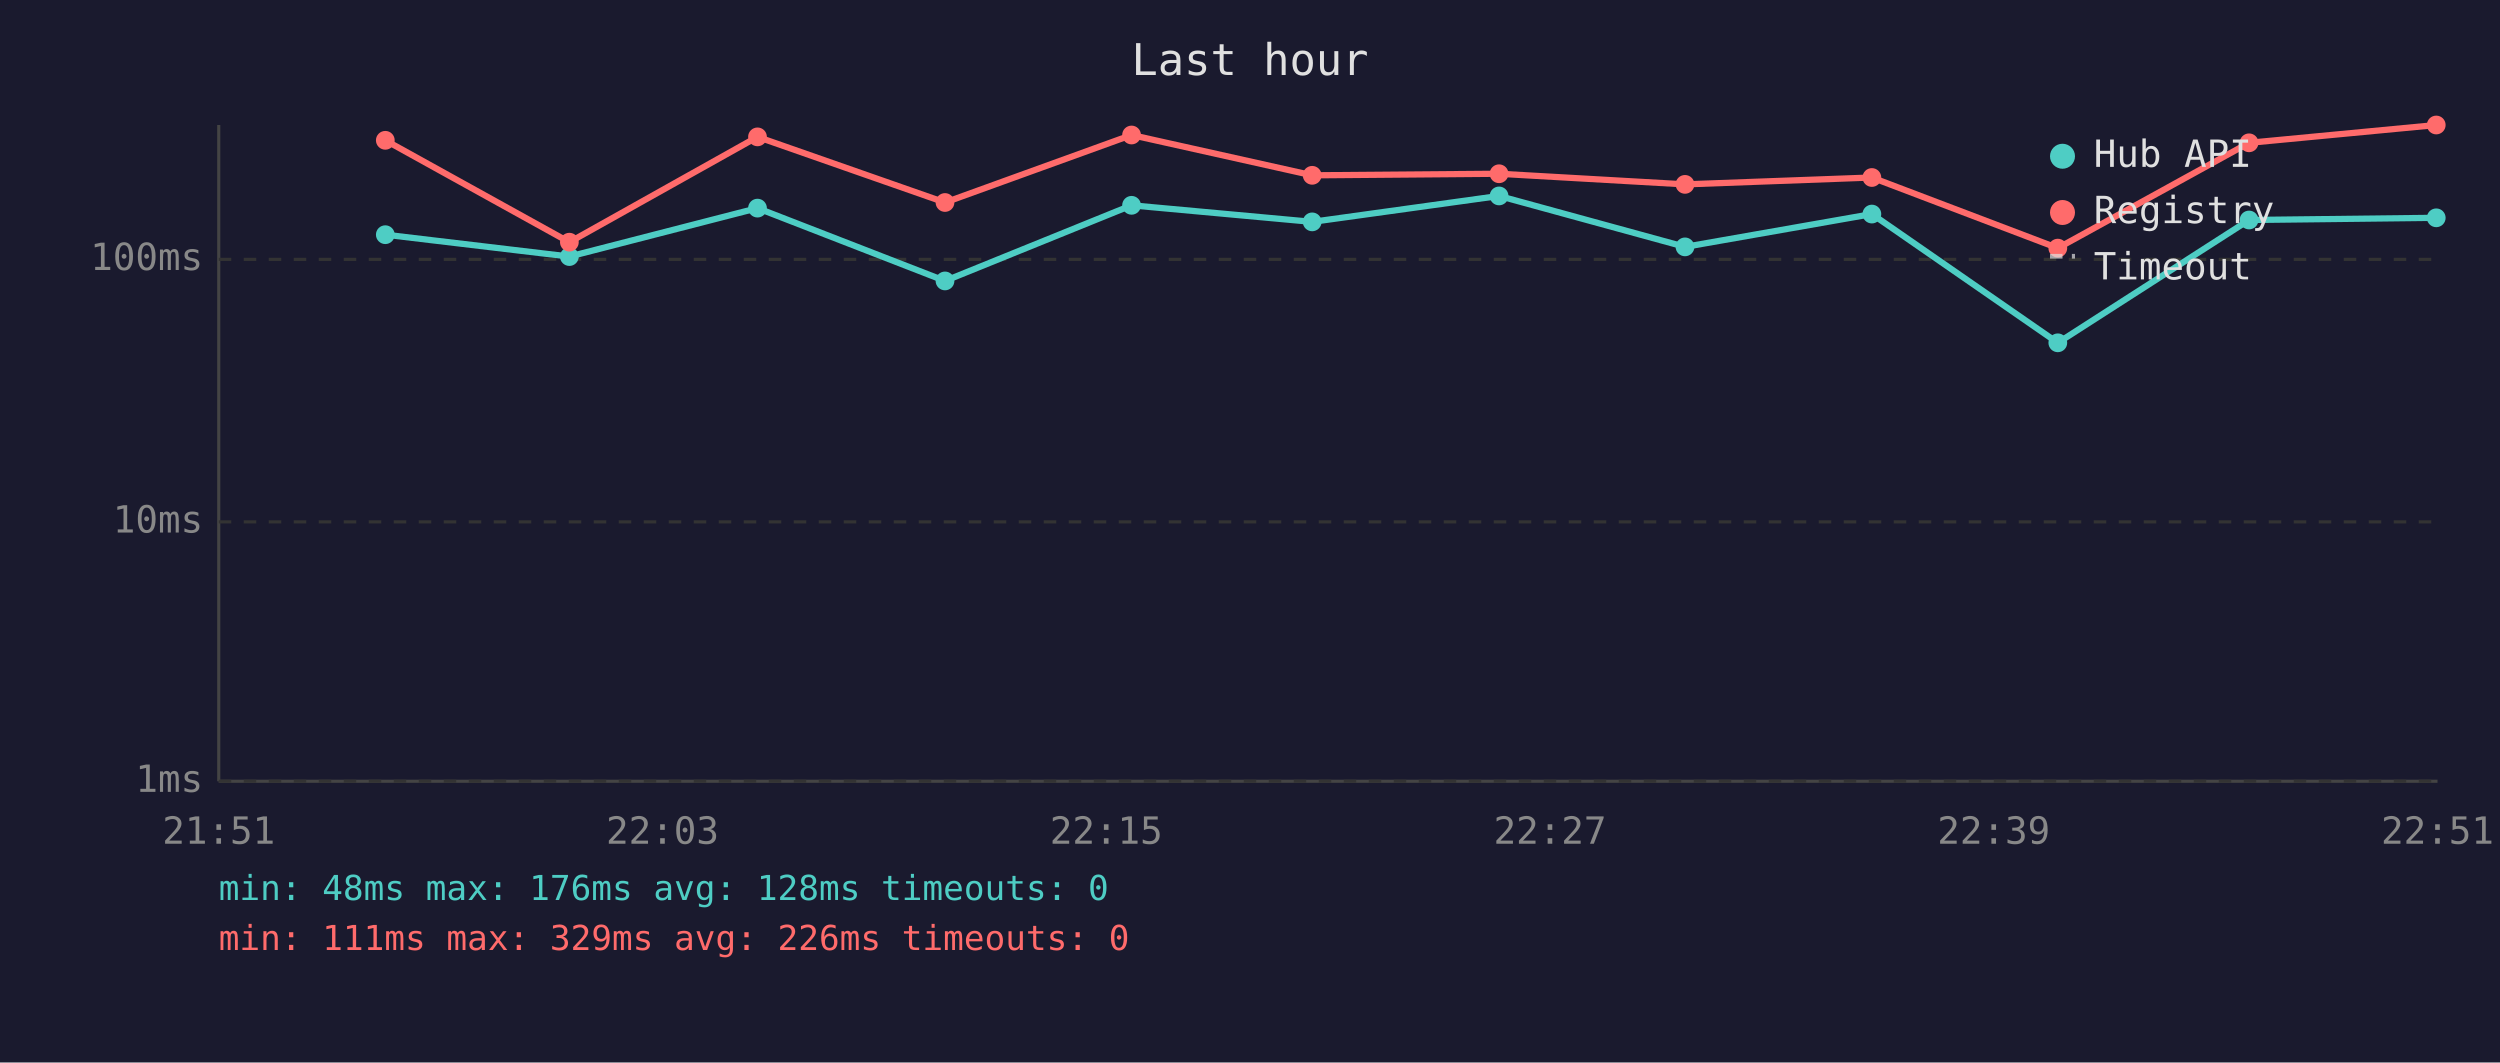
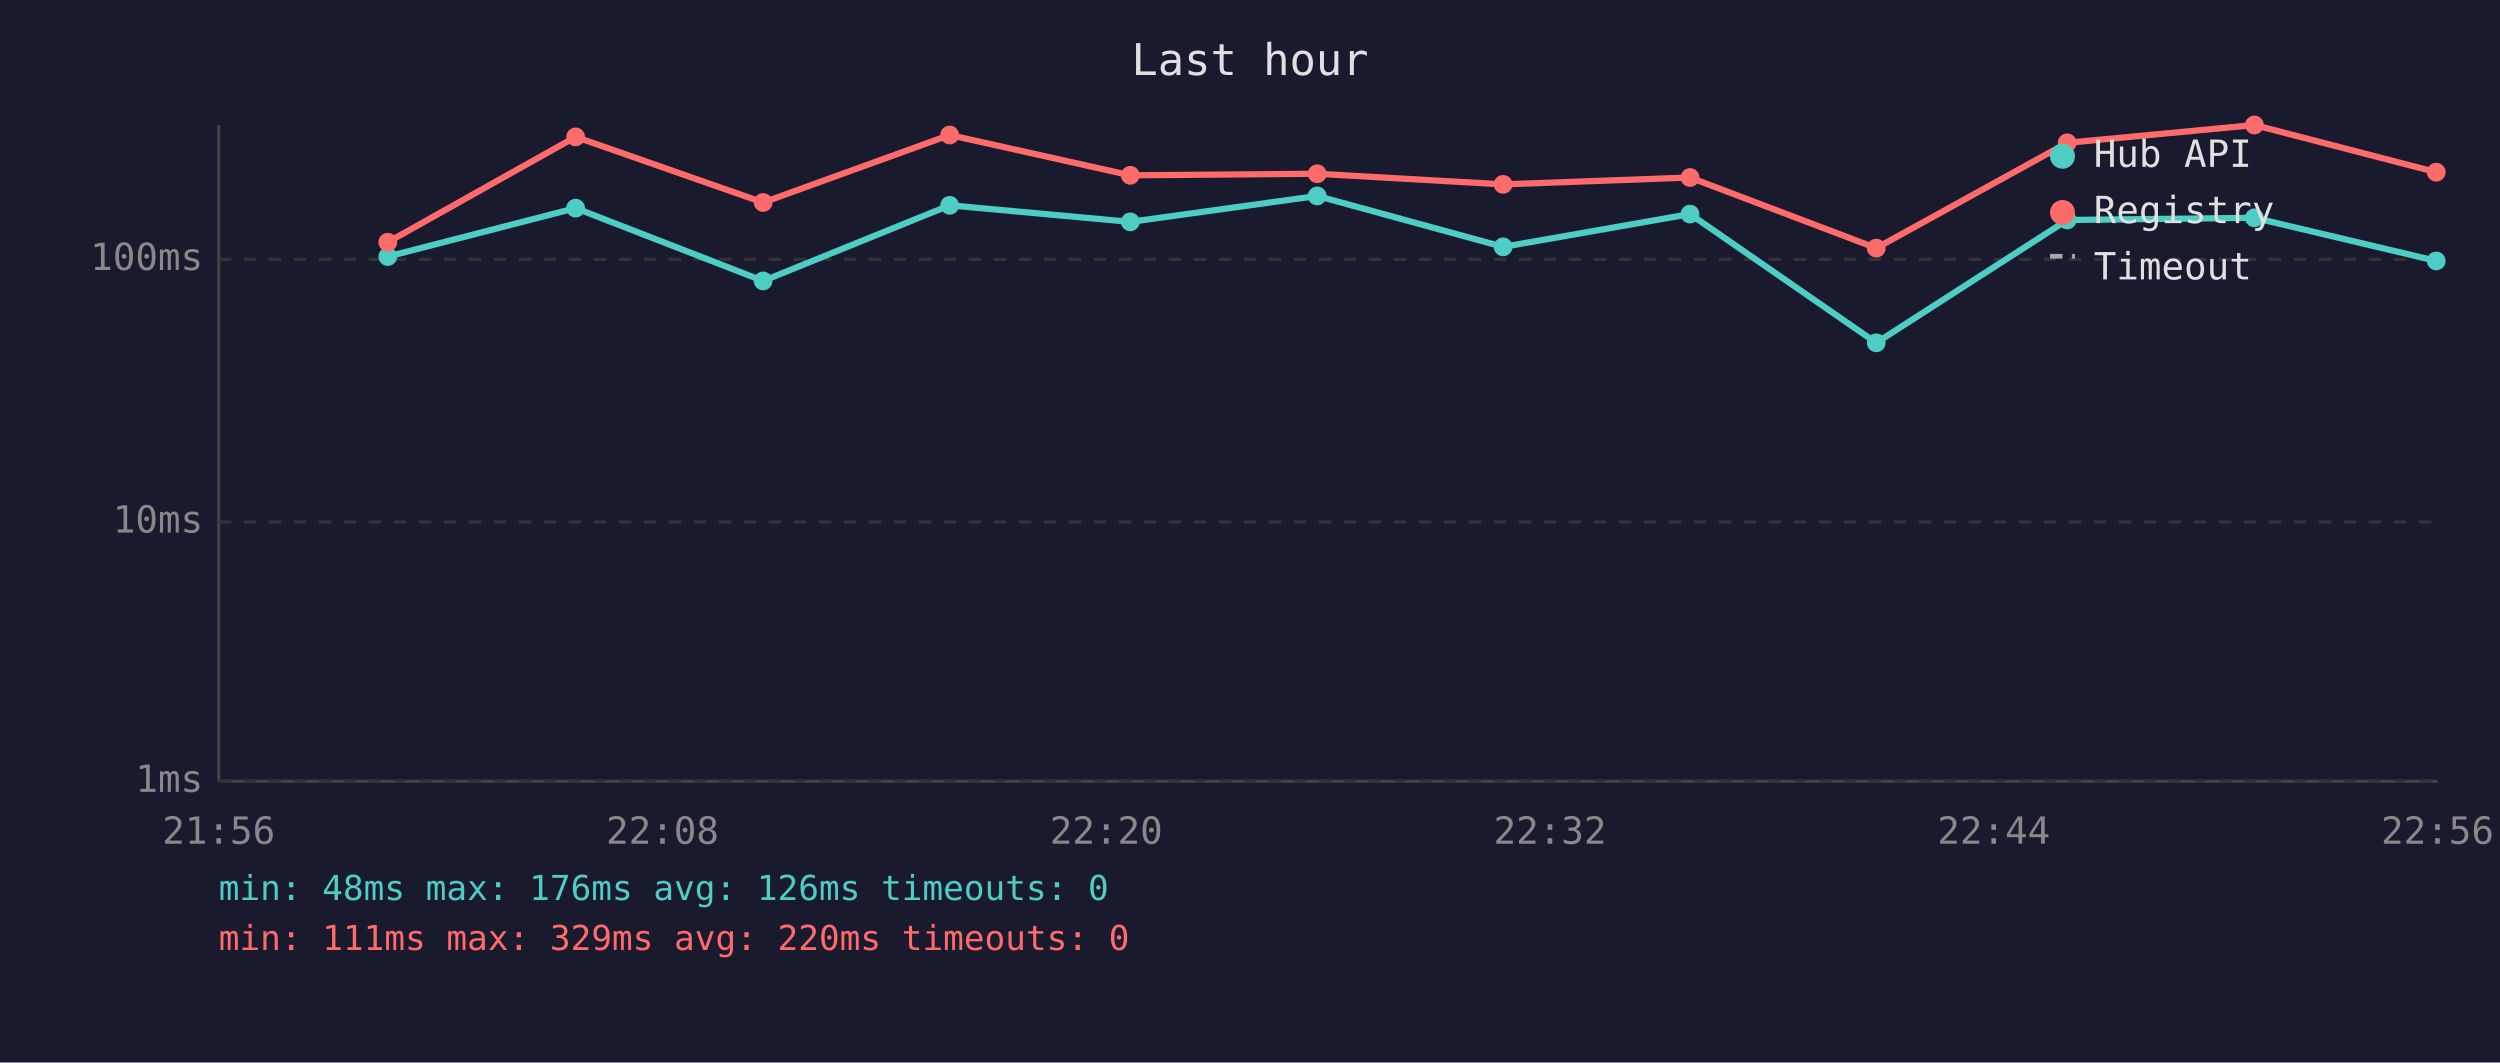
<svg xmlns="http://www.w3.org/2000/svg" viewBox="0 0 800 340" font-family="monospace" font-size="12">
  <rect width="800" height="340" fill="#1a1a2e" />
  <text x="400" y="24" fill="#e0e0e0" font-size="14" text-anchor="middle">Last hour</text>
  <line x1="70" y1="40" x2="70" y2="250" stroke="#444" stroke-width="1" />
  <line x1="70" y1="250" x2="780" y2="250" stroke="#444" stroke-width="1" />
  <line x1="70" y1="250" x2="780" y2="250" stroke="#333" stroke-width="1" stroke-dasharray="4" />
  <text x="65" y="250" fill="#888" text-anchor="end" dominant-baseline="middle">1ms</text>
  <line x1="70" y1="167" x2="780" y2="167" stroke="#333" stroke-width="1" stroke-dasharray="4" />
  <text x="65" y="167" fill="#888" text-anchor="end" dominant-baseline="middle">10ms</text>
  <line x1="70" y1="83" x2="780" y2="83" stroke="#333" stroke-width="1" stroke-dasharray="4" />
  <text x="65" y="83" fill="#888" text-anchor="end" dominant-baseline="middle">100ms</text>
-   <text x="70" y="270" fill="#888" text-anchor="middle">21:51</text>
-   <text x="212" y="270" fill="#888" text-anchor="middle">22:03</text>
-   <text x="354" y="270" fill="#888" text-anchor="middle">22:15</text>
-   <text x="496" y="270" fill="#888" text-anchor="middle">22:27</text>
-   <text x="638" y="270" fill="#888" text-anchor="middle">22:39</text>
-   <text x="780" y="270" fill="#888" text-anchor="middle">22:51</text>
-   <polyline points="123.3,75.1 182.2,82.1 242.4,66.6 302.4,89.9 362.1,65.7 419.9,71.0 479.7,62.7 539.2,79.0 599.0,68.5 658.5,109.7 719.7,70.4 779.6,69.7" fill="none" stroke="#4ecdc4" stroke-width="2" opacity="1" />
-   <circle cx="123.3" cy="75.1" r="3" fill="#4ecdc4" />
-   <circle cx="182.2" cy="82.1" r="3" fill="#4ecdc4" />
-   <circle cx="242.4" cy="66.6" r="3" fill="#4ecdc4" />
-   <circle cx="302.4" cy="89.9" r="3" fill="#4ecdc4" />
-   <circle cx="362.1" cy="65.7" r="3" fill="#4ecdc4" />
-   <circle cx="419.9" cy="71.0" r="3" fill="#4ecdc4" />
-   <circle cx="479.7" cy="62.7" r="3" fill="#4ecdc4" />
-   <circle cx="539.2" cy="79.0" r="3" fill="#4ecdc4" />
-   <circle cx="599.0" cy="68.5" r="3" fill="#4ecdc4" />
-   <circle cx="658.5" cy="109.7" r="3" fill="#4ecdc4" />
-   <circle cx="719.7" cy="70.4" r="3" fill="#4ecdc4" />
-   <circle cx="779.6" cy="69.7" r="3" fill="#4ecdc4" />
-   <polyline points="123.3,44.9 182.2,77.5 242.4,43.8 302.4,64.8 362.1,43.2 419.9,56.1 479.7,55.6 539.2,59.0 599.0,56.8 658.5,79.4 719.7,45.7 779.6,40.0" fill="none" stroke="#ff6b6b" stroke-width="2" opacity="1" />
-   <circle cx="123.3" cy="44.9" r="3" fill="#ff6b6b" />
-   <circle cx="182.2" cy="77.5" r="3" fill="#ff6b6b" />
-   <circle cx="242.4" cy="43.8" r="3" fill="#ff6b6b" />
-   <circle cx="302.4" cy="64.8" r="3" fill="#ff6b6b" />
-   <circle cx="362.1" cy="43.2" r="3" fill="#ff6b6b" />
-   <circle cx="419.9" cy="56.1" r="3" fill="#ff6b6b" />
-   <circle cx="479.7" cy="55.6" r="3" fill="#ff6b6b" />
-   <circle cx="539.2" cy="59.0" r="3" fill="#ff6b6b" />
-   <circle cx="599.0" cy="56.8" r="3" fill="#ff6b6b" />
-   <circle cx="658.5" cy="79.4" r="3" fill="#ff6b6b" />
-   <circle cx="719.7" cy="45.7" r="3" fill="#ff6b6b" />
-   <circle cx="779.6" cy="40.0" r="3" fill="#ff6b6b" />
+   <text x="70" y="270" fill="#888" text-anchor="middle">21:56</text>
+   <text x="212" y="270" fill="#888" text-anchor="middle">22:08</text>
+   <text x="354" y="270" fill="#888" text-anchor="middle">22:20</text>
+   <text x="496" y="270" fill="#888" text-anchor="middle">22:32</text>
+   <text x="638" y="270" fill="#888" text-anchor="middle">22:44</text>
+   <text x="780" y="270" fill="#888" text-anchor="middle">22:56</text>
+   <polyline points="124.1,82.1 184.2,66.6 244.2,89.9 303.9,65.7 361.7,71.0 421.5,62.7 481.0,79.0 540.8,68.5 600.4,109.7 661.5,70.4 721.4,69.7 779.6,83.5" fill="none" stroke="#4ecdc4" stroke-width="2" opacity="1" />
+   <circle cx="124.1" cy="82.1" r="3" fill="#4ecdc4" />
+   <circle cx="184.2" cy="66.6" r="3" fill="#4ecdc4" />
+   <circle cx="244.2" cy="89.9" r="3" fill="#4ecdc4" />
+   <circle cx="303.9" cy="65.7" r="3" fill="#4ecdc4" />
+   <circle cx="361.7" cy="71.0" r="3" fill="#4ecdc4" />
+   <circle cx="421.5" cy="62.7" r="3" fill="#4ecdc4" />
+   <circle cx="481.0" cy="79.0" r="3" fill="#4ecdc4" />
+   <circle cx="540.8" cy="68.5" r="3" fill="#4ecdc4" />
+   <circle cx="600.4" cy="109.7" r="3" fill="#4ecdc4" />
+   <circle cx="661.5" cy="70.4" r="3" fill="#4ecdc4" />
+   <circle cx="721.4" cy="69.7" r="3" fill="#4ecdc4" />
+   <circle cx="779.6" cy="83.5" r="3" fill="#4ecdc4" />
+   <polyline points="124.1,77.5 184.2,43.8 244.2,64.8 303.9,43.2 361.7,56.1 421.5,55.6 481.0,59.0 540.8,56.8 600.4,79.4 661.5,45.7 721.4,40.0 779.6,55.1" fill="none" stroke="#ff6b6b" stroke-width="2" opacity="1" />
+   <circle cx="124.1" cy="77.5" r="3" fill="#ff6b6b" />
+   <circle cx="184.2" cy="43.8" r="3" fill="#ff6b6b" />
+   <circle cx="244.2" cy="64.8" r="3" fill="#ff6b6b" />
+   <circle cx="303.9" cy="43.2" r="3" fill="#ff6b6b" />
+   <circle cx="361.7" cy="56.1" r="3" fill="#ff6b6b" />
+   <circle cx="421.5" cy="55.6" r="3" fill="#ff6b6b" />
+   <circle cx="481.0" cy="59.0" r="3" fill="#ff6b6b" />
+   <circle cx="540.8" cy="56.8" r="3" fill="#ff6b6b" />
+   <circle cx="600.4" cy="79.4" r="3" fill="#ff6b6b" />
+   <circle cx="661.5" cy="45.7" r="3" fill="#ff6b6b" />
+   <circle cx="721.4" cy="40.0" r="3" fill="#ff6b6b" />
+   <circle cx="779.6" cy="55.1" r="3" fill="#ff6b6b" />
  <circle cx="660" cy="50" r="4" fill="#4ecdc4" />
  <text x="670" y="50" fill="#e0e0e0" dominant-baseline="middle">Hub API</text>
  <circle cx="660" cy="68" r="4" fill="#ff6b6b" />
  <text x="670" y="68" fill="#e0e0e0" dominant-baseline="middle">Registry</text>
  <line x1="656" y1="82" x2="664" y2="82" stroke="#e0e0e0" stroke-width="1.5" stroke-dasharray="4,3" opacity="0.7" />
  <text x="670" y="86" fill="#e0e0e0" dominant-baseline="middle">Timeout</text>
-   <text x="70" y="288" fill="#4ecdc4" font-size="11">min: 48ms  max: 176ms  avg: 128ms  timeouts: 0</text>
-   <text x="70" y="304" fill="#ff6b6b" font-size="11">min: 111ms  max: 329ms  avg: 226ms  timeouts: 0</text>
+   <text x="70" y="288" fill="#4ecdc4" font-size="11">min: 48ms  max: 176ms  avg: 126ms  timeouts: 0</text>
+   <text x="70" y="304" fill="#ff6b6b" font-size="11">min: 111ms  max: 329ms  avg: 220ms  timeouts: 0</text>
</svg>
